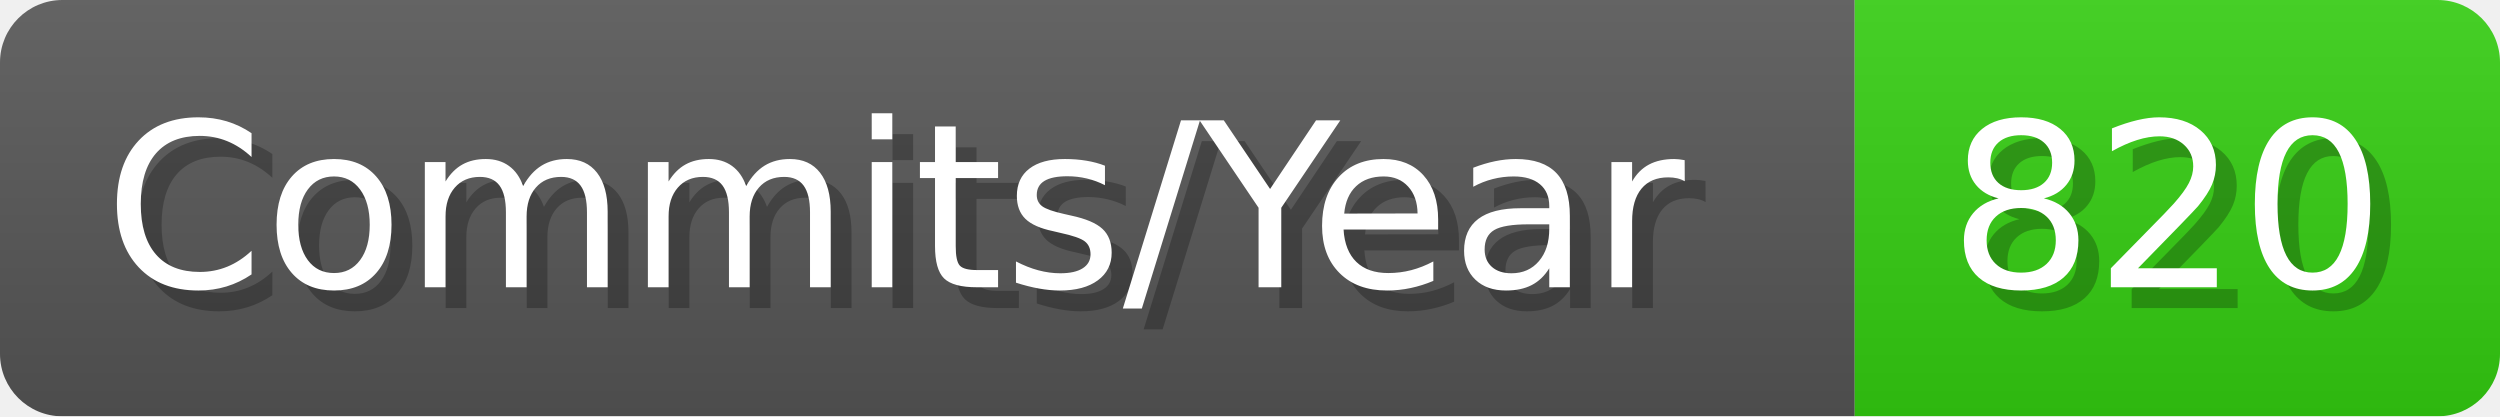
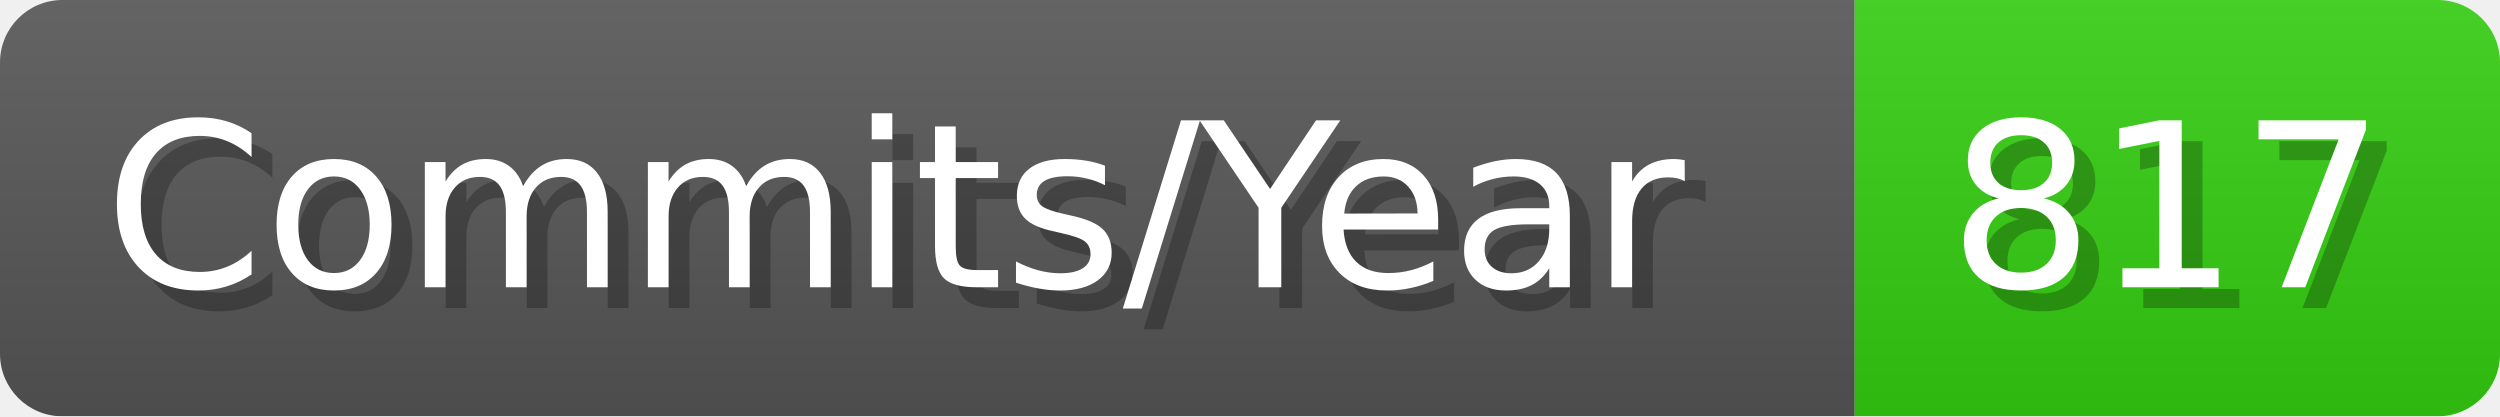
- <svg xmlns="http://www.w3.org/2000/svg" width="120.1" height="20" viewBox="0 0 1201 200" role="img" aria-label="Commits/Year: 820">
+ <svg xmlns="http://www.w3.org/2000/svg" width="120.1" height="20" viewBox="0 0 1201 200" role="img" aria-label="Commits/Year: 817">
  <linearGradient id="aUPdi" x2="0" y2="100%">
    <stop offset="0" stop-opacity=".1" stop-color="#EEE" />
    <stop offset="1" stop-opacity=".1" />
  </linearGradient>
  <mask id="WfAiQ">
    <rect width="1201" height="200" rx="30" fill="#FFF" />
  </mask>
  <g mask="url(#WfAiQ)">
    <rect width="891" height="200" fill="#555" />
    <rect width="310" height="200" fill="#3C1" x="891" />
    <rect width="1201" height="200" fill="url(#aUPdi)" />
  </g>
  <g aria-hidden="true" fill="#fff" text-anchor="start" font-family="Verdana,DejaVu Sans,sans-serif" font-size="110">
    <text x="60" y="148" textLength="791" fill="#000" opacity="0.25">Commits/Year</text>
    <text x="50" y="138" textLength="791">Commits/Year</text>
-     <text x="946" y="148" textLength="210" fill="#000" opacity="0.25">820</text>
-     <text x="936" y="138" textLength="210">820</text>
+     <text x="946" y="148" textLength="210" fill="#000" opacity="0.25">817</text>
+     <text x="936" y="138" textLength="210">817</text>
  </g>
</svg>
